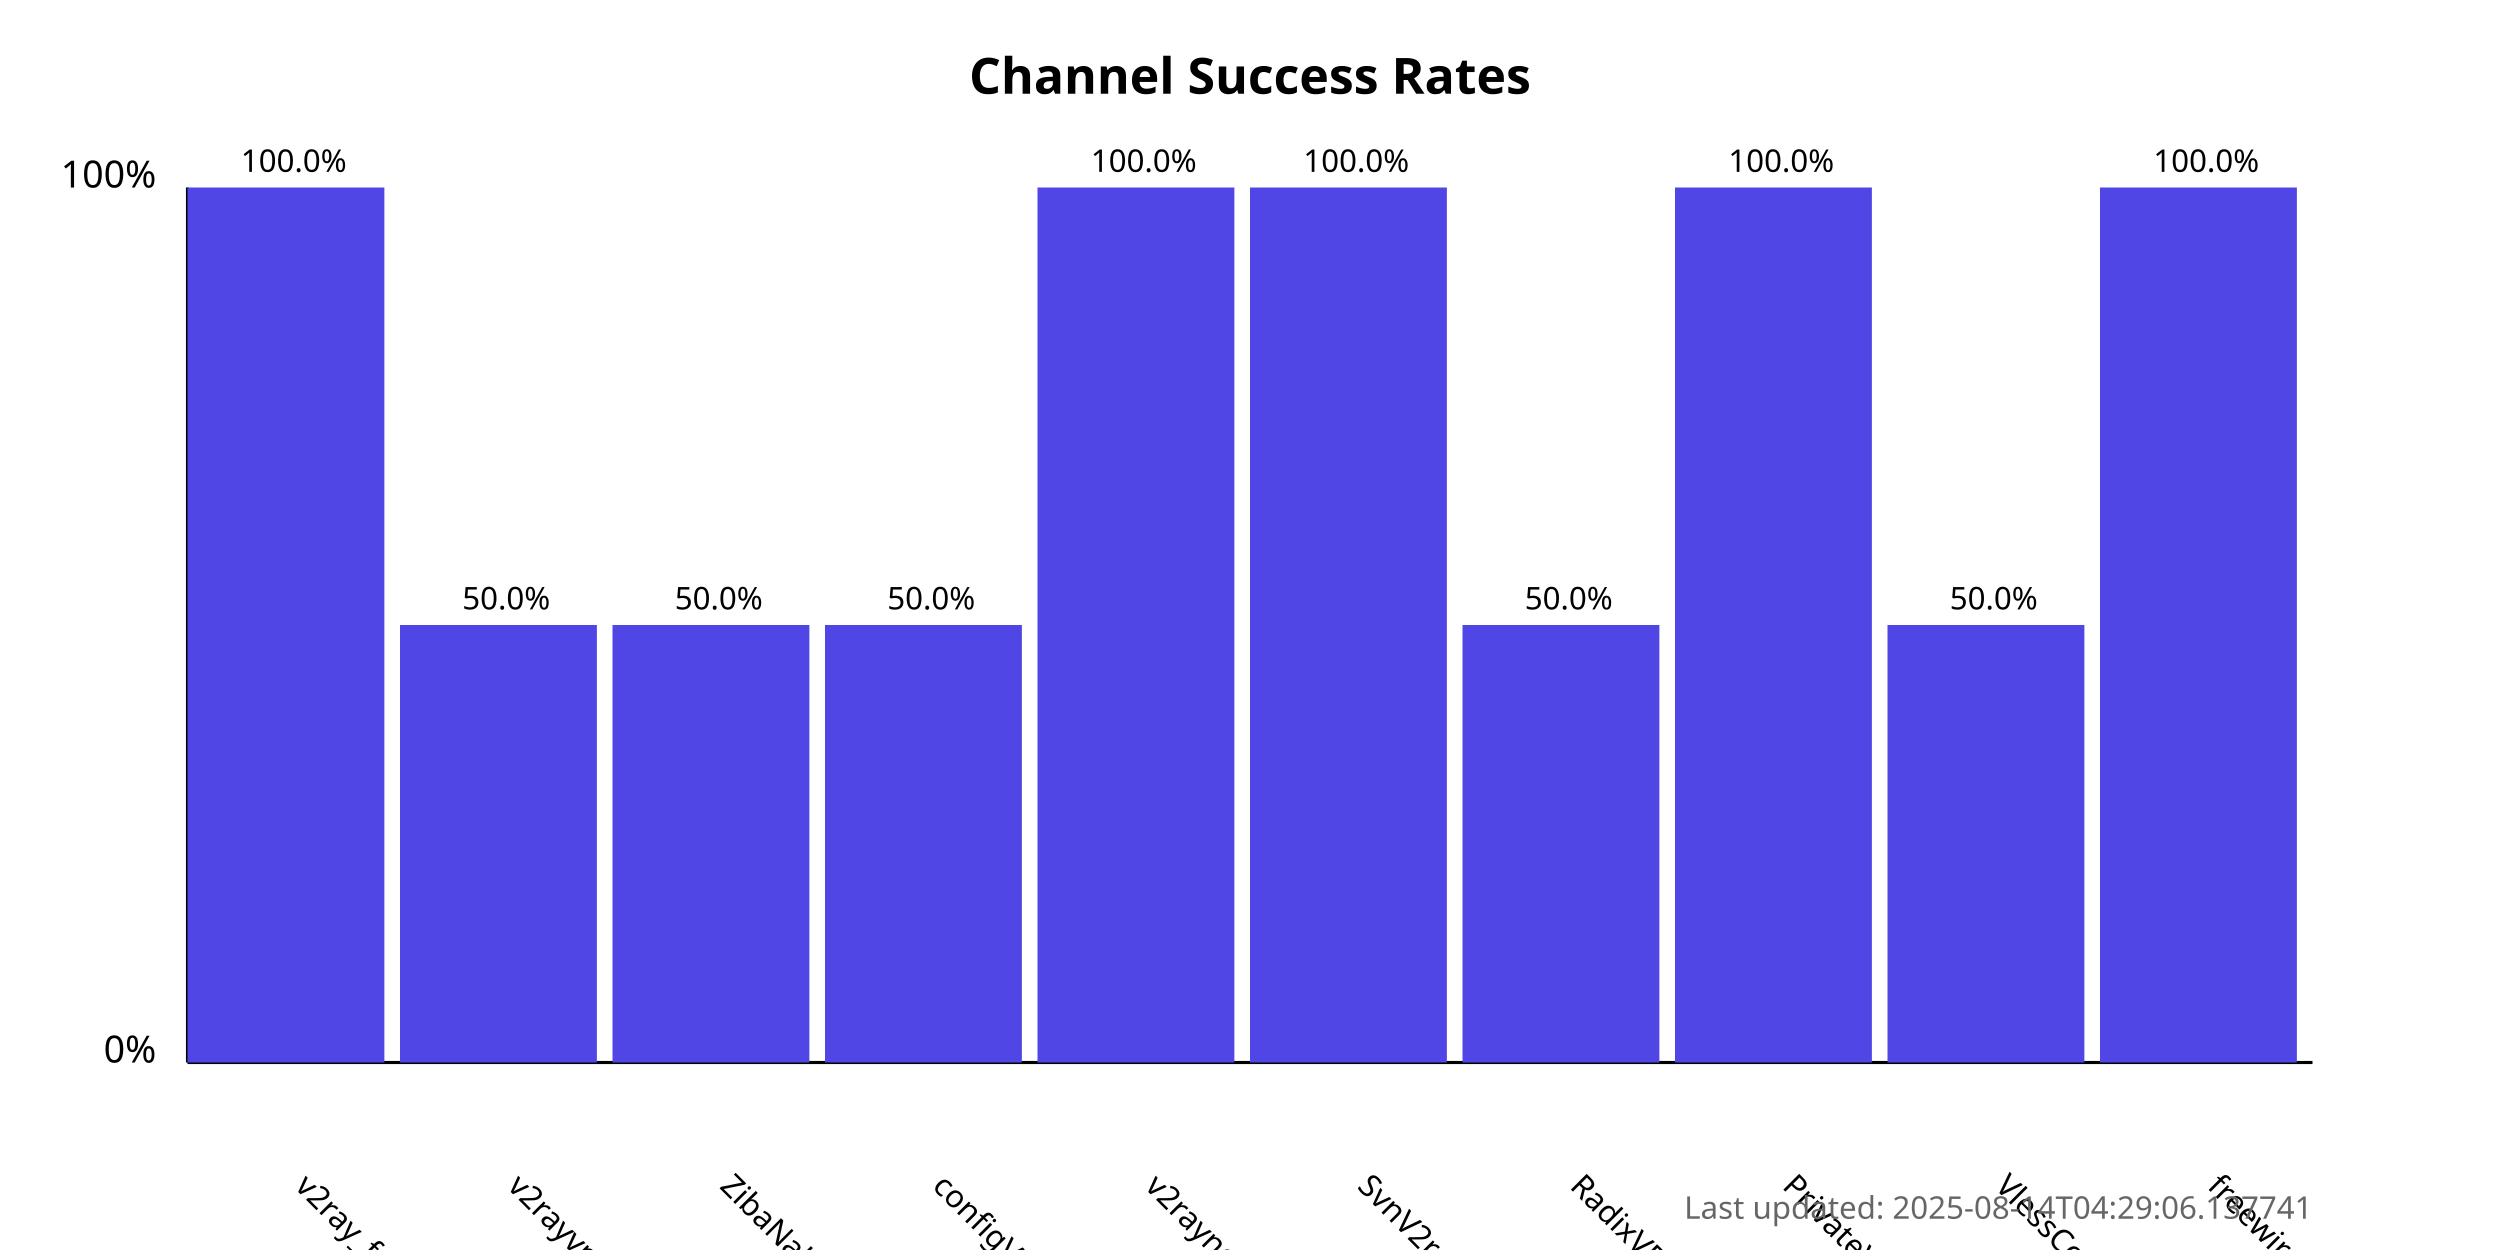
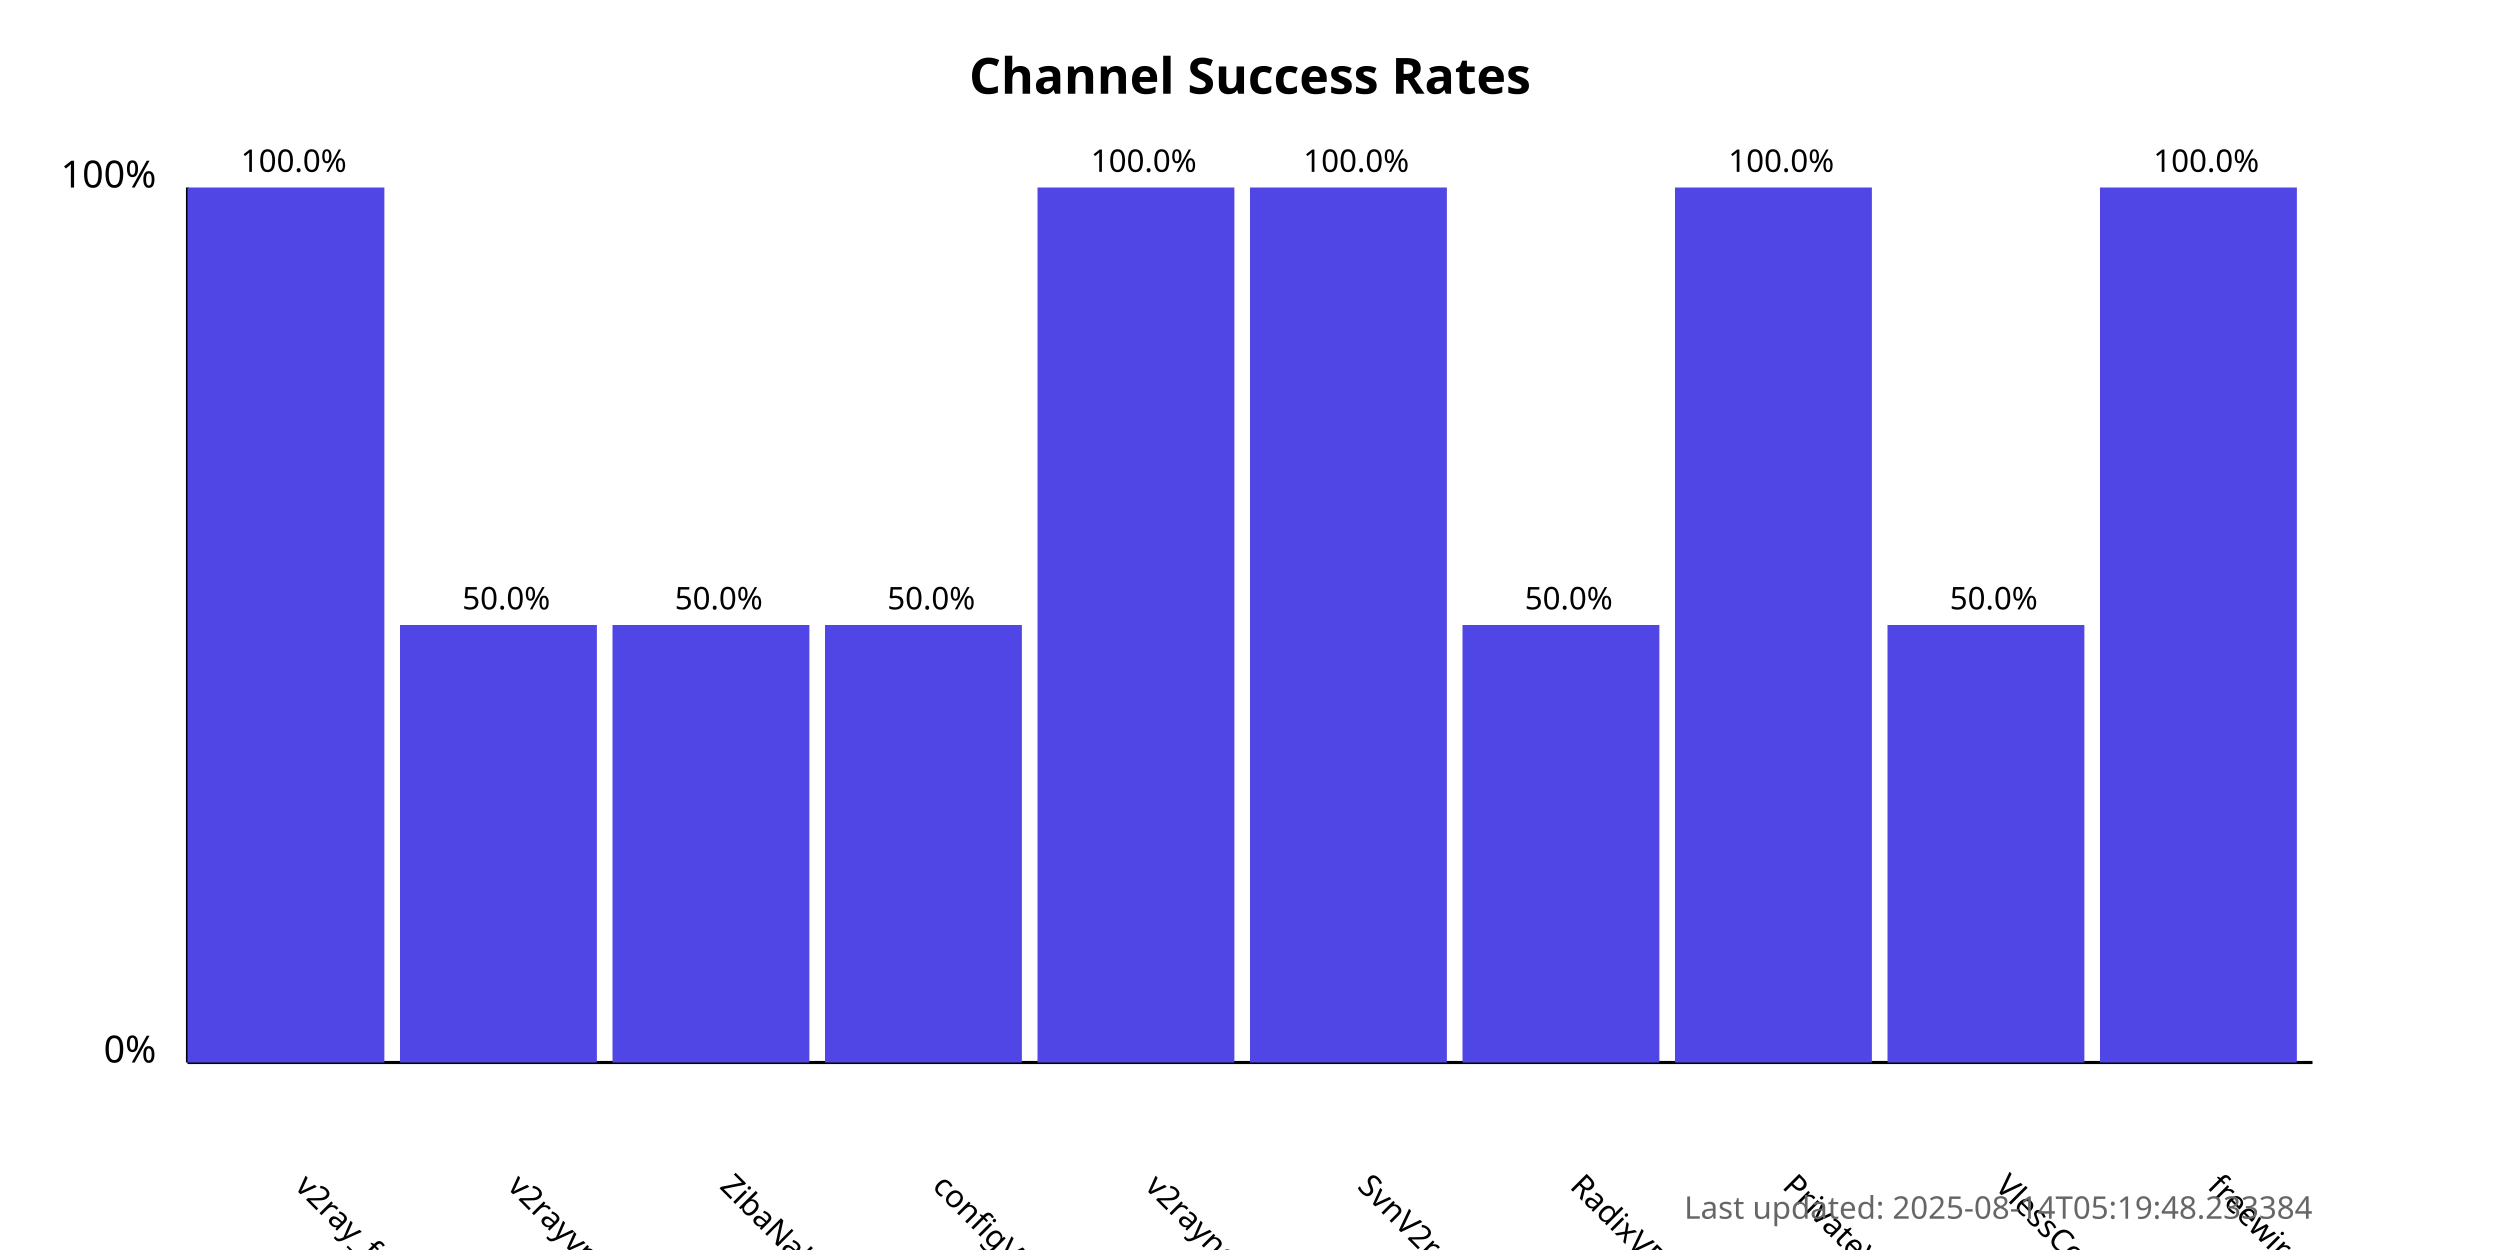
<svg xmlns="http://www.w3.org/2000/svg" width="800" height="400">
  <style>
            .chart-title { font: bold 16px sans-serif; }
            .axis-label { font: 12px sans-serif; }
            .tick-label { font: 10px sans-serif; }
            .bar { fill: #4f46e5; }
            .bar:hover { fill: #6366f1; }
            .timestamp { font: 10px sans-serif; fill: #666; }
        </style>
  <text x="400.0" y="30" text-anchor="middle" class="chart-title">
            Channel Success Rates
        </text>
  <line x1="60" y1="340" x2="60" y2="60" stroke="black" stroke-width="1" />
  <line x1="60" y1="340" x2="740" y2="340" stroke="black" stroke-width="1" />
  <text x="50" y="340" text-anchor="end" class="axis-label">0%</text>
  <text x="50" y="60" text-anchor="end" class="axis-label">100%</text>
  <g>
    <rect x="60" y="60.0" width="63.0" height="280.0" class="bar" />
    <text x="94.0" y="380" transform="rotate(45, 94.0, 380)" text-anchor="start" class="tick-label">
                v2ray_free_conf
            </text>
    <text x="94.0" y="55.0" text-anchor="middle" class="tick-label">
                100.0%
            </text>
  </g>
  <g>
    <rect x="128.0" y="200.0" width="63.0" height="140.0" class="bar" />
    <text x="162.0" y="380" transform="rotate(45, 162.0, 380)" text-anchor="start" class="tick-label">
                v2rayvpno
            </text>
    <text x="162.0" y="195.0" text-anchor="middle" class="tick-label">
                50.0%
            </text>
  </g>
  <g>
    <rect x="196.0" y="200.0" width="63.0" height="140.0" class="bar" />
    <text x="230.0" y="380" transform="rotate(45, 230.0, 380)" text-anchor="start" class="tick-label">
                ZibaNabz
            </text>
    <text x="230.0" y="195.0" text-anchor="middle" class="tick-label">
                50.0%
            </text>
  </g>
  <g>
    <rect x="264.0" y="200.0" width="63.0" height="140.0" class="bar" />
    <text x="298.0" y="380" transform="rotate(45, 298.0, 380)" text-anchor="start" class="tick-label">
                configV2rayForFree
            </text>
    <text x="298.0" y="195.0" text-anchor="middle" class="tick-label">
                50.0%
            </text>
  </g>
  <g>
    <rect x="332.0" y="60.0" width="63.0" height="280.0" class="bar" />
    <text x="366.0" y="380" transform="rotate(45, 366.0, 380)" text-anchor="start" class="tick-label">
                v2rayngvpn
            </text>
    <text x="366.0" y="55.0" text-anchor="middle" class="tick-label">
                100.0%
            </text>
  </g>
  <g>
    <rect x="400.0" y="60.0" width="63.0" height="280.0" class="bar" />
    <text x="434.0" y="380" transform="rotate(45, 434.0, 380)" text-anchor="start" class="tick-label">
                SvnV2ray
            </text>
    <text x="434.0" y="55.0" text-anchor="middle" class="tick-label">
                100.0%
            </text>
  </g>
  <g>
    <rect x="468.0" y="200.0" width="63.0" height="140.0" class="bar" />
    <text x="502.0" y="380" transform="rotate(45, 502.0, 380)" text-anchor="start" class="tick-label">
                RadixVPN
            </text>
    <text x="502.0" y="195.0" text-anchor="middle" class="tick-label">
                50.0%
            </text>
  </g>
  <g>
    <rect x="536.0" y="60.0" width="63.0" height="280.0" class="bar" />
    <text x="570.0" y="380" transform="rotate(45, 570.0, 380)" text-anchor="start" class="tick-label">
                PrivateVPNs
            </text>
    <text x="570.0" y="55.0" text-anchor="middle" class="tick-label">
                100.0%
            </text>
  </g>
  <g>
    <rect x="604.0" y="200.0" width="63.0" height="140.0" class="bar" />
    <text x="638.0" y="380" transform="rotate(45, 638.0, 380)" text-anchor="start" class="tick-label">
                VlessConfig
            </text>
    <text x="638.0" y="195.0" text-anchor="middle" class="tick-label">
                50.0%
            </text>
  </g>
  <g>
    <rect x="672.0" y="60.0" width="63.0" height="280.0" class="bar" />
    <text x="706.0" y="380" transform="rotate(45, 706.0, 380)" text-anchor="start" class="tick-label">
                freewireguard
            </text>
    <text x="706.0" y="55.0" text-anchor="middle" class="tick-label">
                100.0%
            </text>
  </g>
  <text x="740" y="390" text-anchor="end" class="timestamp">
-             Last updated: 2025-08-14T04:29:06.137741
+             Last updated: 2025-08-14T05:19:48.233384
        </text>
</svg>
